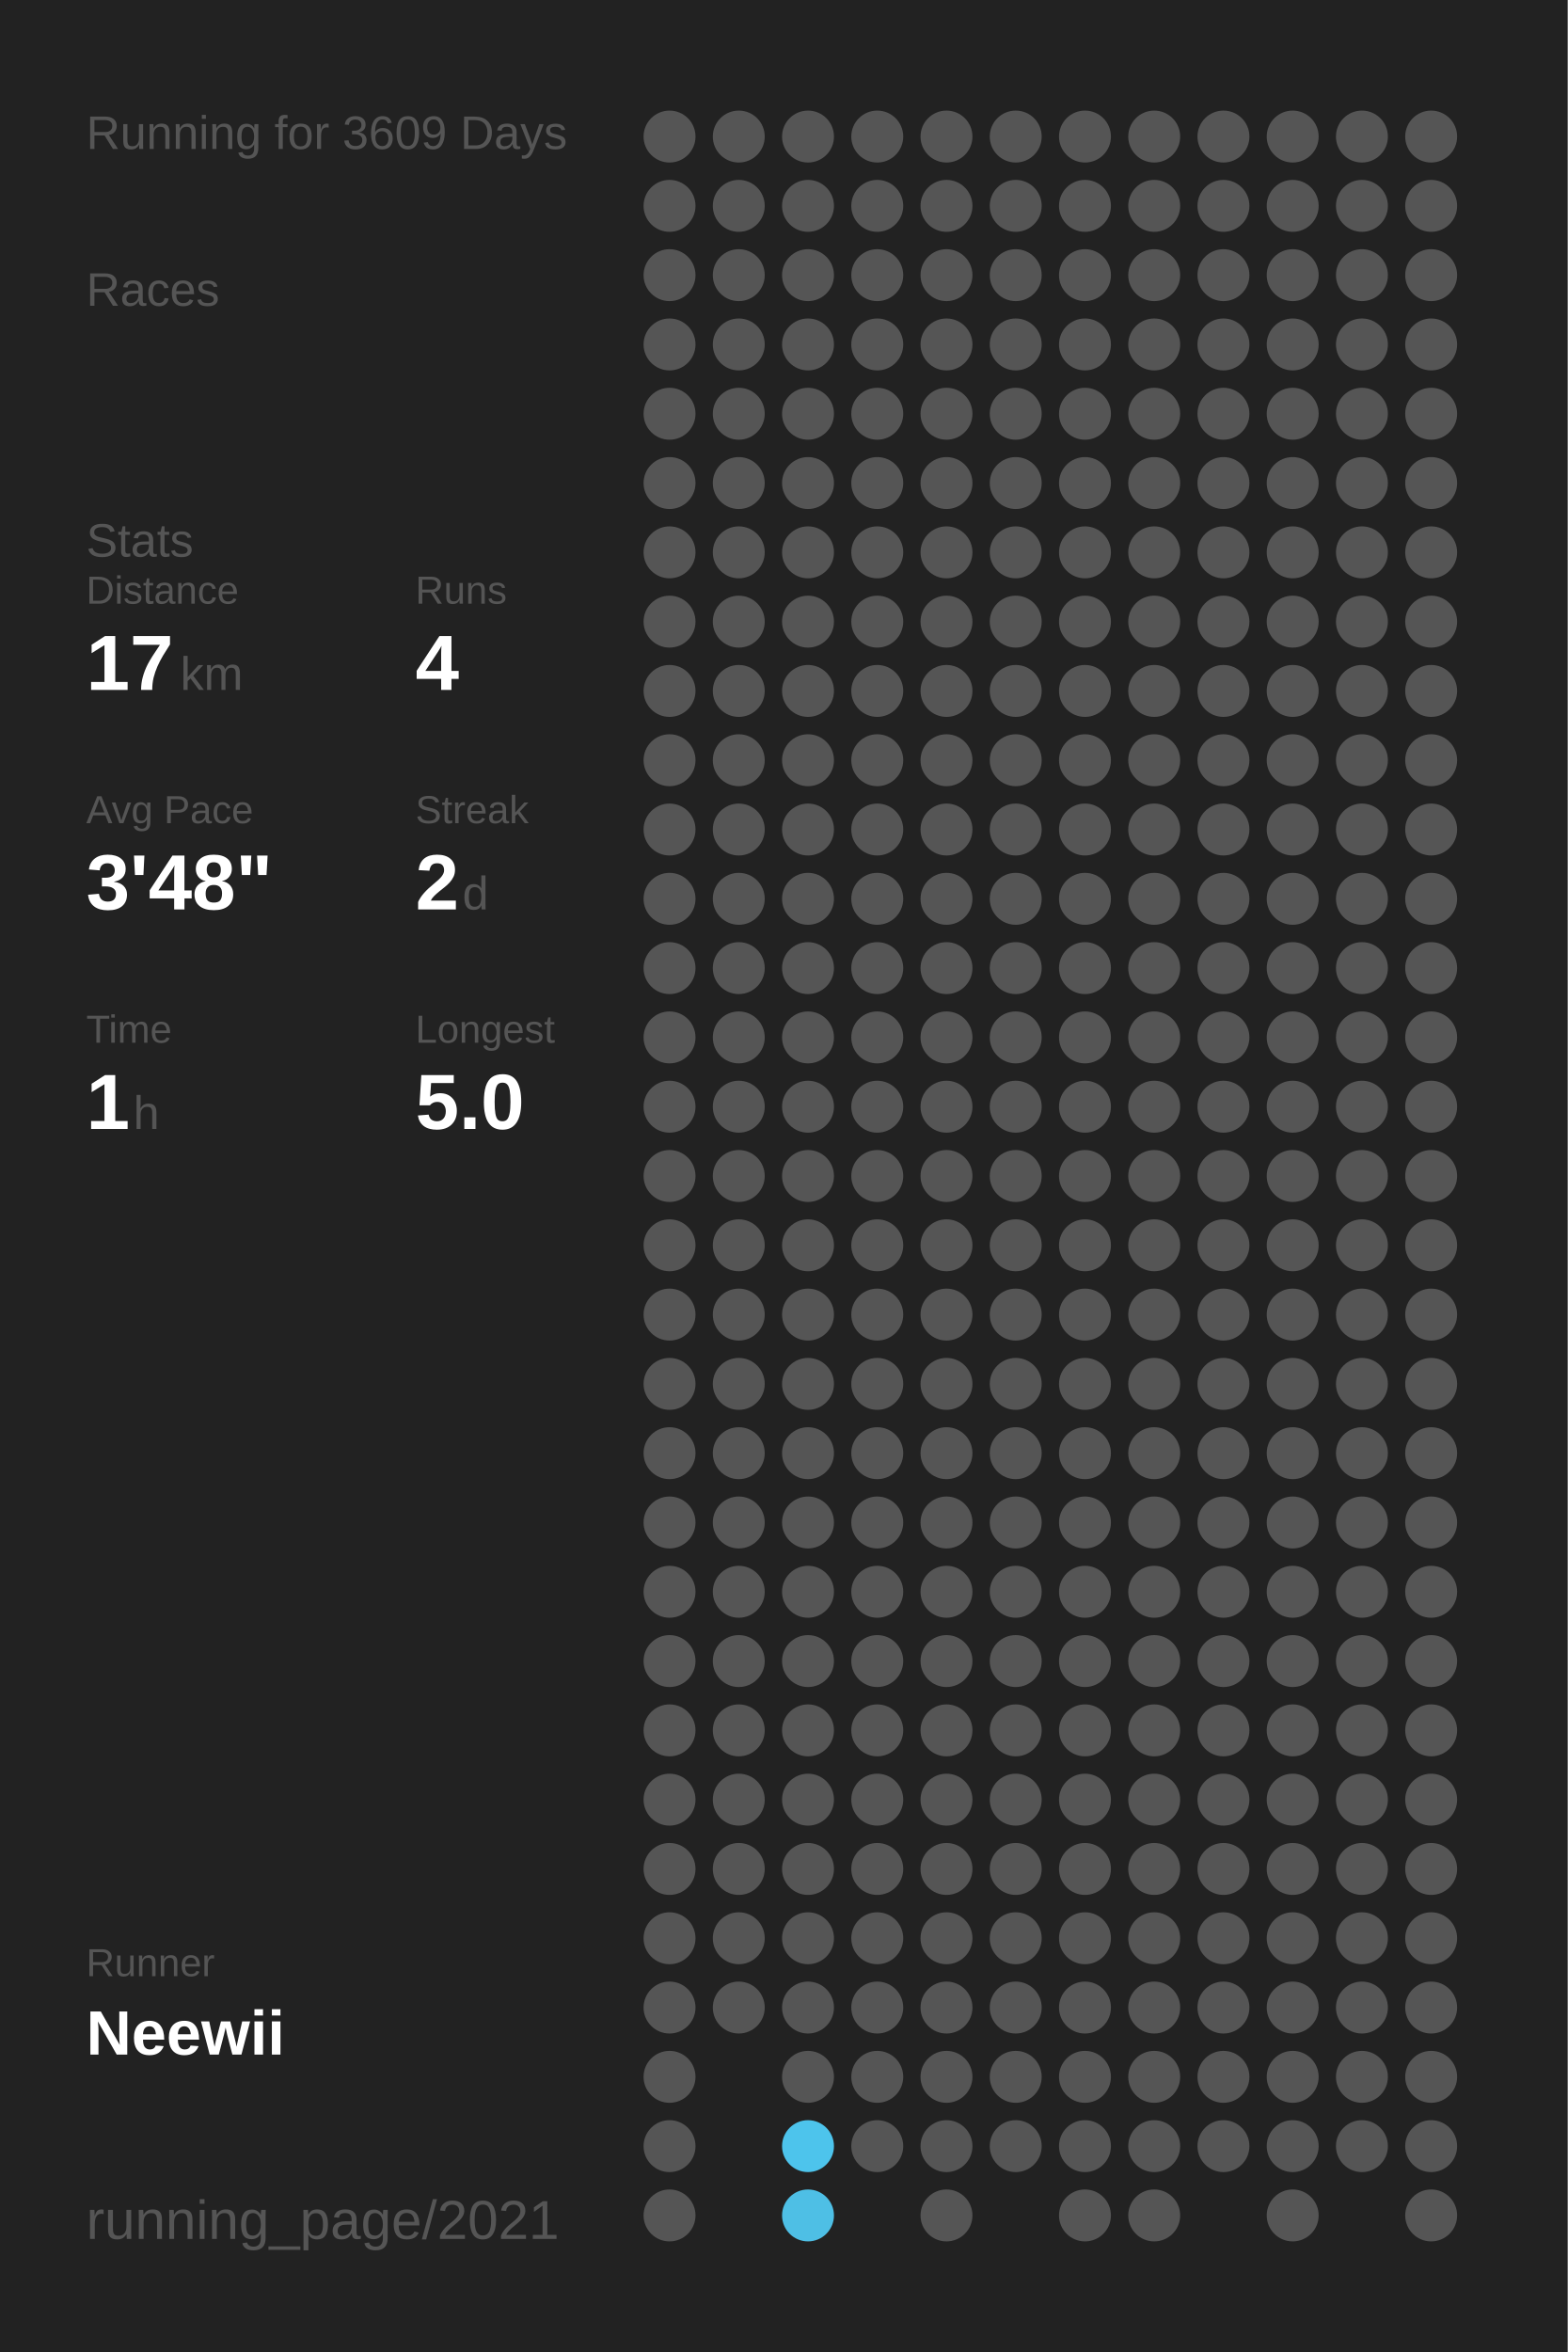
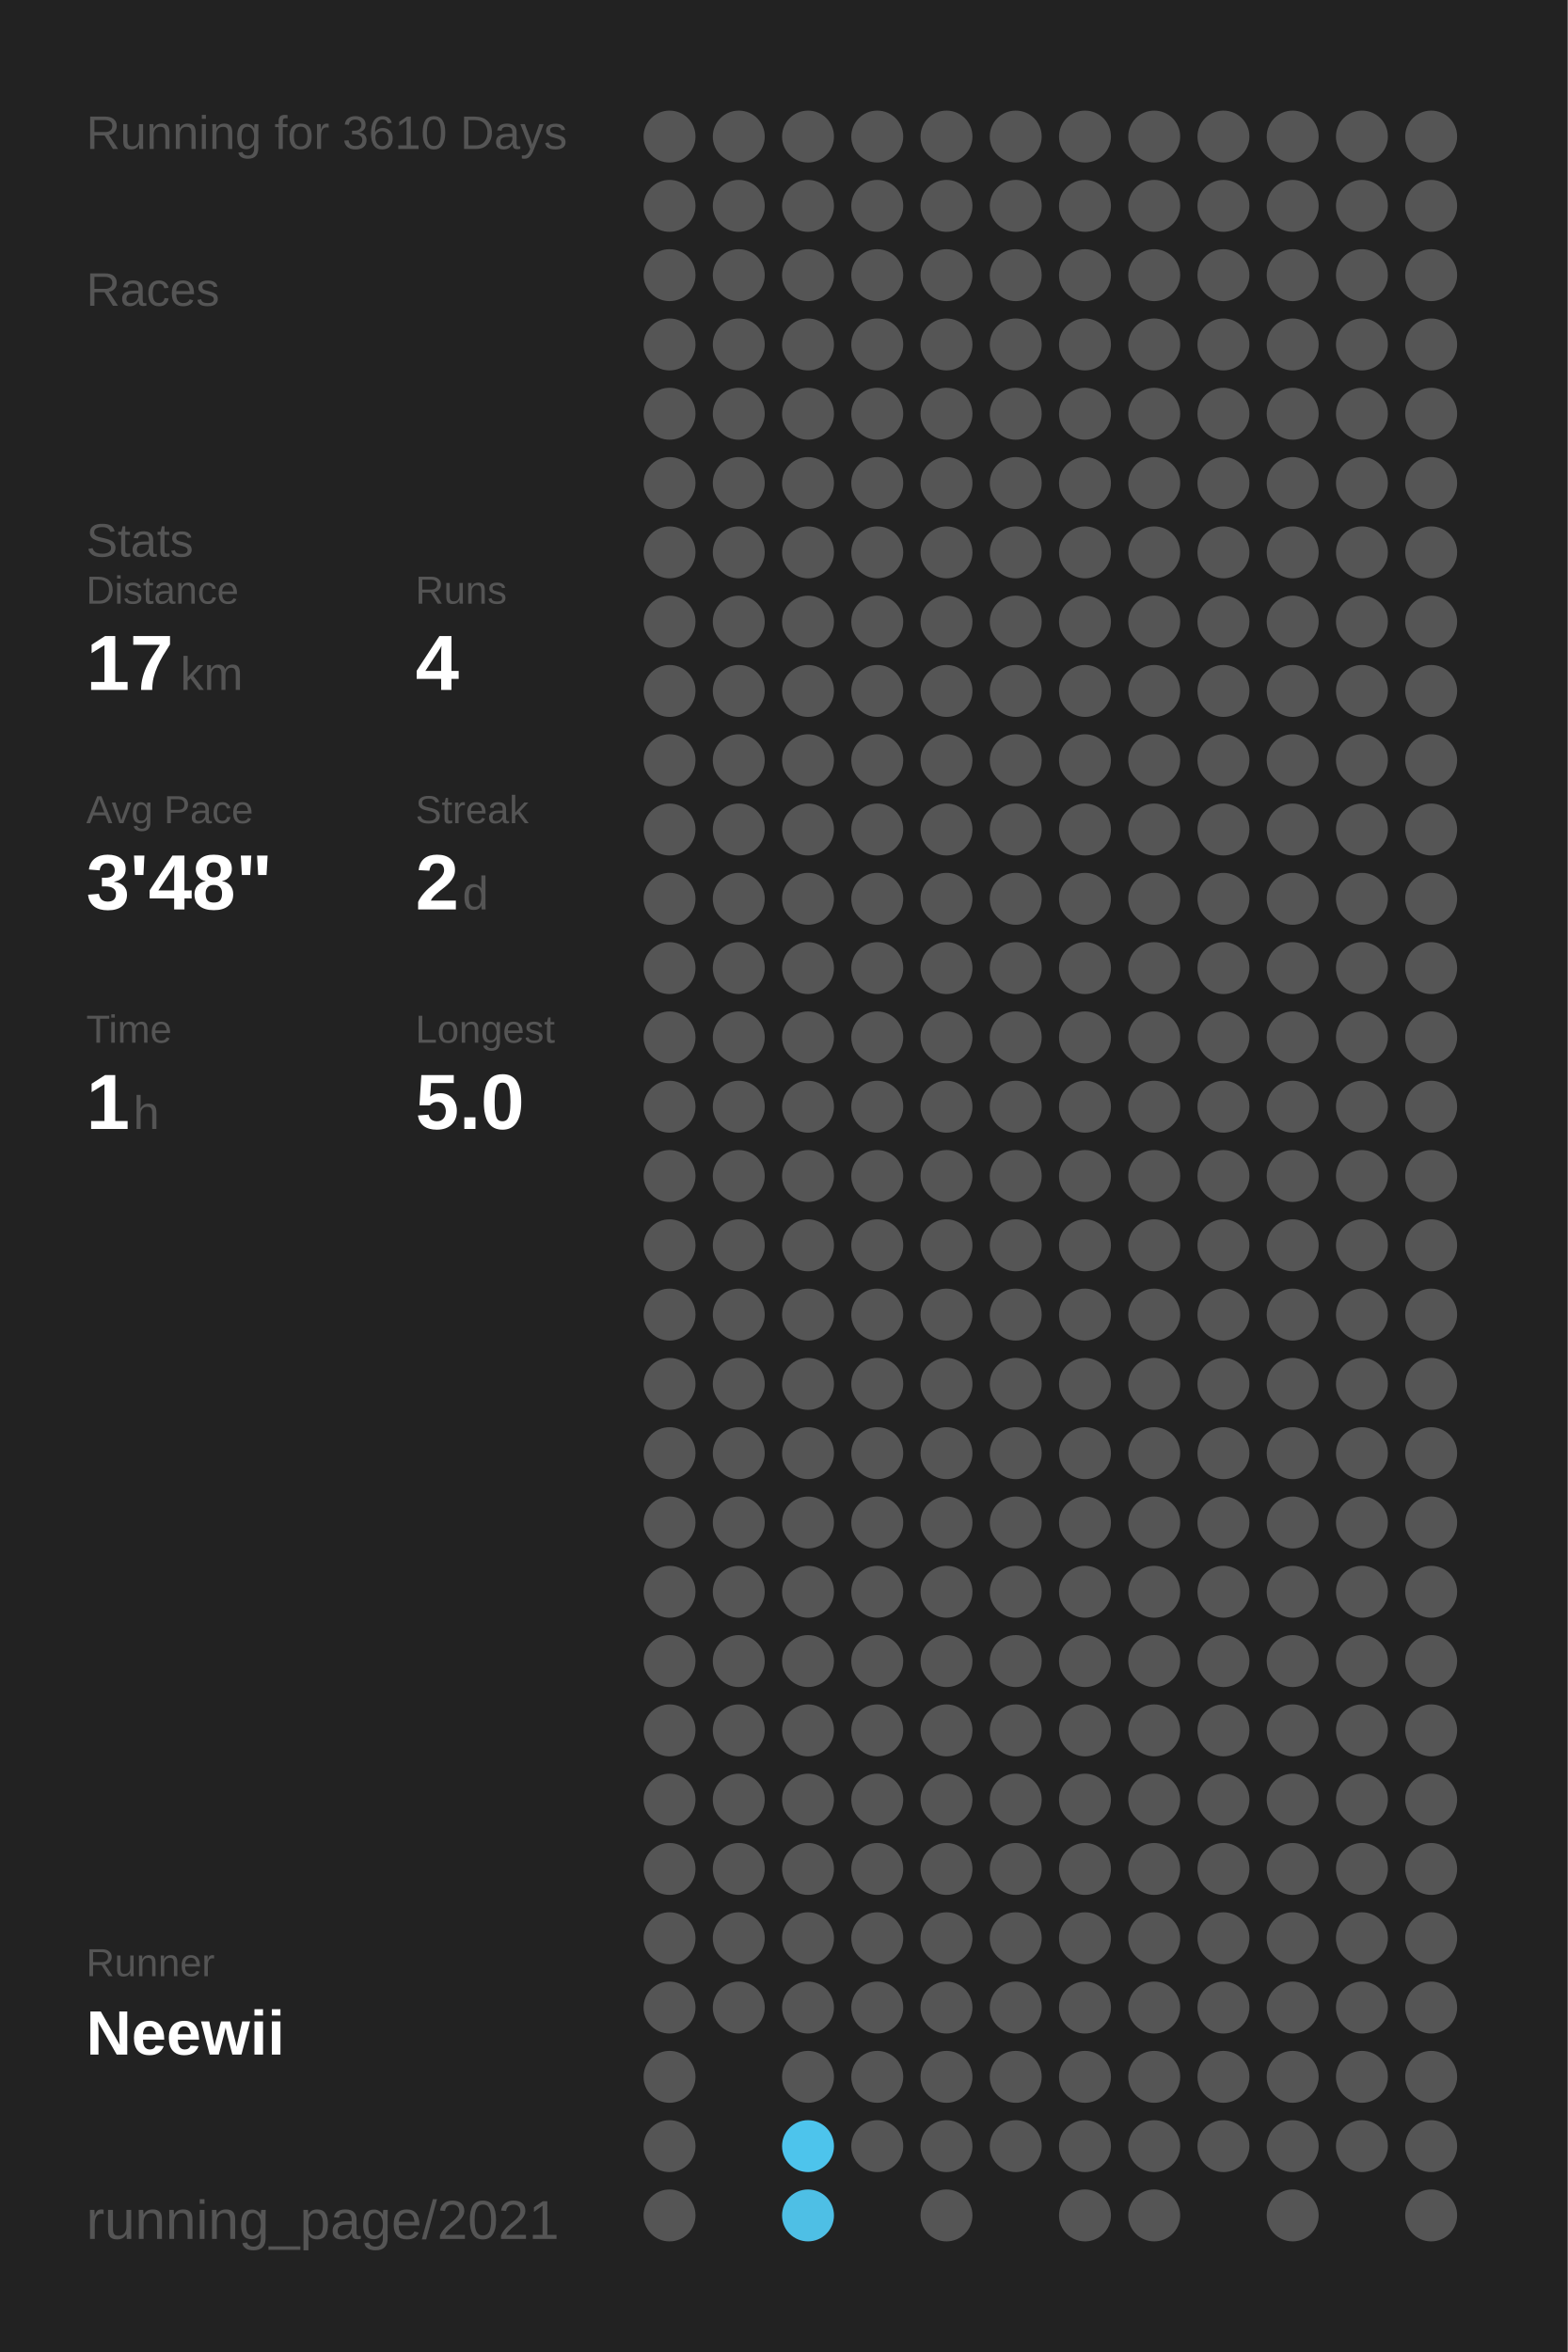
<svg xmlns="http://www.w3.org/2000/svg" baseProfile="full" height="300mm" version="1.1" viewBox="0,0,200,300" width="200mm">
  <defs />
  <rect fill="#222222" height="300" width="200" x="0" y="0" />
-   <text fill="#555555" style="font-size:6px; font-family:Arial;" x="11" y="19">Running for 3609 Days</text>
+   <text fill="#555555" style="font-size:6px; font-family:Arial;" x="11" y="19">Running for 3610 Days</text>
  <text fill="#555555" style="font-size:6px; font-family:Arial;" x="11" y="39">Races</text>
  <text fill="#555555" style="font-size:6px; font-family:Arial;" x="11" y="71">Stats</text>
  <text fill="#555555" style="font-size:5px; font-family:Arial;" x="11" y="77">Distance</text>
  <text fill="#FFFFFF" style="font-size:10px; font-family:Arial; font-weight:bold;" x="11" y="88">17</text>
  <text fill="#555555" style="font-size:6px; font-family:Arial;" x="23" y="88">km</text>
  <text fill="#555555" style="font-size:5px; font-family:Arial;" x="53" y="77">Runs</text>
  <text fill="#FFFFFF" style="font-size:10px; font-family:Arial; font-weight:bold;" x="53" y="88">4</text>
  <text fill="#555555" style="font-size:5px; font-family:Arial;" x="11" y="105">Avg Pace</text>
  <text fill="#FFFFFF" style="font-size:10px; font-family:Arial; font-weight:bold;" x="11" y="116">3'48"</text>
  <text fill="#555555" style="font-size:5px; font-family:Arial;" x="53" y="105">Streak</text>
  <text fill="#FFFFFF" style="font-size:10px; font-family:Arial; font-weight:bold;" x="53" y="116">2</text>
  <text fill="#555555" style="font-size:6px; font-family:Arial;" x="59" y="116">d</text>
  <text fill="#555555" style="font-size:5px; font-family:Arial;" x="11" y="133">Time</text>
  <text fill="#FFFFFF" style="font-size:10px; font-family:Arial; font-weight:bold;" x="11" y="144">1</text>
  <text fill="#555555" style="font-size:6px; font-family:Arial;" x="17" y="144">h</text>
  <text fill="#555555" style="font-size:5px; font-family:Arial;" x="53" y="133">Longest</text>
  <text fill="#FFFFFF" style="font-size:10px; font-family:Arial; font-weight:bold;" x="53" y="144">5.0</text>
  <text fill="#555555" style="font-size:5px; font-family:Arial;" x="11" y="252.065">Runner</text>
  <text fill="#FFFFFF" style="font-size:8px; font-family:Arial; font-weight:bold;" x="11" y="262.065">Neewii</text>
  <text fill="#555555" style="font-size:7px; font-family:Arial;" x="11" y="285.581">running_page/2021</text>
  <circle cx="85.417" cy="17.419" fill="#555555" r="3.312" />
  <circle cx="85.417" cy="26.258" fill="#555555" r="3.312" />
  <circle cx="85.417" cy="35.097" fill="#555555" r="3.312" />
  <circle cx="85.417" cy="43.935" fill="#555555" r="3.312" />
  <circle cx="85.417" cy="52.774" fill="#555555" r="3.312" />
  <circle cx="85.417" cy="61.613" fill="#555555" r="3.312" />
  <circle cx="85.417" cy="70.452" fill="#555555" r="3.312" />
  <circle cx="85.417" cy="79.29" fill="#555555" r="3.312" />
  <circle cx="85.417" cy="88.129" fill="#555555" r="3.312" />
  <circle cx="85.417" cy="96.968" fill="#555555" r="3.312" />
  <circle cx="85.417" cy="105.806" fill="#555555" r="3.312" />
  <circle cx="85.417" cy="114.645" fill="#555555" r="3.312" />
  <circle cx="85.417" cy="123.484" fill="#555555" r="3.312" />
  <circle cx="85.417" cy="132.323" fill="#555555" r="3.312" />
  <circle cx="85.417" cy="141.161" fill="#555555" r="3.312" />
  <circle cx="85.417" cy="150" fill="#555555" r="3.312" />
  <circle cx="85.417" cy="158.839" fill="#555555" r="3.312" />
  <circle cx="85.417" cy="167.677" fill="#555555" r="3.312" />
  <circle cx="85.417" cy="176.516" fill="#555555" r="3.312" />
  <circle cx="85.417" cy="185.355" fill="#555555" r="3.312" />
  <circle cx="85.417" cy="194.194" fill="#555555" r="3.312" />
  <circle cx="85.417" cy="203.032" fill="#555555" r="3.312" />
  <circle cx="85.417" cy="211.871" fill="#555555" r="3.312" />
  <circle cx="85.417" cy="220.71" fill="#555555" r="3.312" />
  <circle cx="85.417" cy="229.548" fill="#555555" r="3.312" />
  <circle cx="85.417" cy="238.387" fill="#555555" r="3.312" />
  <circle cx="85.417" cy="247.226" fill="#555555" r="3.312" />
  <circle cx="85.417" cy="256.065" fill="#555555" r="3.312" />
  <circle cx="85.417" cy="264.903" fill="#555555" r="3.312" />
  <circle cx="85.417" cy="273.742" fill="#555555" r="3.312" />
  <circle cx="85.417" cy="282.581" fill="#555555" r="3.312" />
  <circle cx="94.25" cy="17.419" fill="#555555" r="3.312" />
  <circle cx="94.25" cy="26.258" fill="#555555" r="3.312" />
  <circle cx="94.25" cy="35.097" fill="#555555" r="3.312" />
  <circle cx="94.25" cy="43.935" fill="#555555" r="3.312" />
  <circle cx="94.25" cy="52.774" fill="#555555" r="3.312" />
  <circle cx="94.25" cy="61.613" fill="#555555" r="3.312" />
  <circle cx="94.25" cy="70.452" fill="#555555" r="3.312" />
  <circle cx="94.25" cy="79.29" fill="#555555" r="3.312" />
  <circle cx="94.25" cy="88.129" fill="#555555" r="3.312" />
  <circle cx="94.25" cy="96.968" fill="#555555" r="3.312" />
  <circle cx="94.25" cy="105.806" fill="#555555" r="3.312" />
  <circle cx="94.25" cy="114.645" fill="#555555" r="3.312" />
  <circle cx="94.25" cy="123.484" fill="#555555" r="3.312" />
  <circle cx="94.25" cy="132.323" fill="#555555" r="3.312" />
  <circle cx="94.25" cy="141.161" fill="#555555" r="3.312" />
  <circle cx="94.25" cy="150" fill="#555555" r="3.312" />
  <circle cx="94.25" cy="158.839" fill="#555555" r="3.312" />
  <circle cx="94.25" cy="167.677" fill="#555555" r="3.312" />
  <circle cx="94.25" cy="176.516" fill="#555555" r="3.312" />
  <circle cx="94.25" cy="185.355" fill="#555555" r="3.312" />
  <circle cx="94.25" cy="194.194" fill="#555555" r="3.312" />
  <circle cx="94.25" cy="203.032" fill="#555555" r="3.312" />
  <circle cx="94.25" cy="211.871" fill="#555555" r="3.312" />
  <circle cx="94.25" cy="220.71" fill="#555555" r="3.312" />
  <circle cx="94.25" cy="229.548" fill="#555555" r="3.312" />
  <circle cx="94.25" cy="238.387" fill="#555555" r="3.312" />
  <circle cx="94.25" cy="247.226" fill="#555555" r="3.312" />
  <circle cx="94.25" cy="256.065" fill="#555555" r="3.312" />
  <circle cx="103.083" cy="17.419" fill="#555555" r="3.312" />
  <circle cx="103.083" cy="26.258" fill="#555555" r="3.312" />
  <circle cx="103.083" cy="35.097" fill="#555555" r="3.312" />
  <circle cx="103.083" cy="43.935" fill="#555555" r="3.312" />
  <circle cx="103.083" cy="52.774" fill="#555555" r="3.312" />
  <circle cx="103.083" cy="61.613" fill="#555555" r="3.312" />
  <circle cx="103.083" cy="70.452" fill="#555555" r="3.312" />
  <circle cx="103.083" cy="79.29" fill="#555555" r="3.312" />
  <circle cx="103.083" cy="88.129" fill="#555555" r="3.312" />
  <circle cx="103.083" cy="96.968" fill="#555555" r="3.312" />
  <circle cx="103.083" cy="105.806" fill="#555555" r="3.312" />
  <circle cx="103.083" cy="114.645" fill="#555555" r="3.312" />
  <circle cx="103.083" cy="123.484" fill="#555555" r="3.312" />
  <circle cx="103.083" cy="132.323" fill="#555555" r="3.312" />
  <circle cx="103.083" cy="141.161" fill="#555555" r="3.312" />
  <circle cx="103.083" cy="150" fill="#555555" r="3.312" />
  <circle cx="103.083" cy="158.839" fill="#555555" r="3.312" />
  <circle cx="103.083" cy="167.677" fill="#555555" r="3.312" />
  <circle cx="103.083" cy="176.516" fill="#555555" r="3.312" />
  <circle cx="103.083" cy="185.355" fill="#555555" r="3.312" />
  <circle cx="103.083" cy="194.194" fill="#555555" r="3.312" />
  <circle cx="103.083" cy="203.032" fill="#555555" r="3.312" />
  <circle cx="103.083" cy="211.871" fill="#555555" r="3.312" />
  <circle cx="103.083" cy="220.71" fill="#555555" r="3.312" />
  <circle cx="103.083" cy="229.548" fill="#555555" r="3.312" />
  <circle cx="103.083" cy="238.387" fill="#555555" r="3.312" />
  <circle cx="103.083" cy="247.226" fill="#555555" r="3.312" />
  <circle cx="103.083" cy="256.065" fill="#555555" r="3.312" />
  <circle cx="103.083" cy="264.903" fill="#555555" r="3.312" />
  <circle cx="103.083" cy="273.742" fill="#4dc4ec" r="3.312" />
  <circle cx="103.083" cy="282.581" fill="#4ebfe5" r="3.312" />
  <circle cx="111.917" cy="17.419" fill="#555555" r="3.312" />
  <circle cx="111.917" cy="26.258" fill="#555555" r="3.312" />
  <circle cx="111.917" cy="35.097" fill="#555555" r="3.312" />
  <circle cx="111.917" cy="43.935" fill="#555555" r="3.312" />
  <circle cx="111.917" cy="52.774" fill="#555555" r="3.312" />
  <circle cx="111.917" cy="61.613" fill="#555555" r="3.312" />
  <circle cx="111.917" cy="70.452" fill="#555555" r="3.312" />
  <circle cx="111.917" cy="79.29" fill="#555555" r="3.312" />
  <circle cx="111.917" cy="88.129" fill="#555555" r="3.312" />
  <circle cx="111.917" cy="96.968" fill="#555555" r="3.312" />
  <circle cx="111.917" cy="105.806" fill="#555555" r="3.312" />
  <circle cx="111.917" cy="114.645" fill="#555555" r="3.312" />
  <circle cx="111.917" cy="123.484" fill="#555555" r="3.312" />
  <circle cx="111.917" cy="132.323" fill="#555555" r="3.312" />
  <circle cx="111.917" cy="141.161" fill="#555555" r="3.312" />
  <circle cx="111.917" cy="150" fill="#555555" r="3.312" />
  <circle cx="111.917" cy="158.839" fill="#555555" r="3.312" />
  <circle cx="111.917" cy="167.677" fill="#555555" r="3.312" />
  <circle cx="111.917" cy="176.516" fill="#555555" r="3.312" />
  <circle cx="111.917" cy="185.355" fill="#555555" r="3.312" />
  <circle cx="111.917" cy="194.194" fill="#555555" r="3.312" />
  <circle cx="111.917" cy="203.032" fill="#555555" r="3.312" />
  <circle cx="111.917" cy="211.871" fill="#555555" r="3.312" />
  <circle cx="111.917" cy="220.71" fill="#555555" r="3.312" />
  <circle cx="111.917" cy="229.548" fill="#555555" r="3.312" />
  <circle cx="111.917" cy="238.387" fill="#555555" r="3.312" />
  <circle cx="111.917" cy="247.226" fill="#555555" r="3.312" />
  <circle cx="111.917" cy="256.065" fill="#555555" r="3.312" />
  <circle cx="111.917" cy="264.903" fill="#555555" r="3.312" />
  <circle cx="111.917" cy="273.742" fill="#555555" r="3.312" />
  <circle cx="120.75" cy="17.419" fill="#555555" r="3.312" />
  <circle cx="120.75" cy="26.258" fill="#555555" r="3.312" />
  <circle cx="120.75" cy="35.097" fill="#555555" r="3.312" />
  <circle cx="120.75" cy="43.935" fill="#555555" r="3.312" />
  <circle cx="120.75" cy="52.774" fill="#555555" r="3.312" />
  <circle cx="120.75" cy="61.613" fill="#555555" r="3.312" />
  <circle cx="120.75" cy="70.452" fill="#555555" r="3.312" />
  <circle cx="120.75" cy="79.29" fill="#555555" r="3.312" />
  <circle cx="120.75" cy="88.129" fill="#555555" r="3.312" />
  <circle cx="120.75" cy="96.968" fill="#555555" r="3.312" />
  <circle cx="120.75" cy="105.806" fill="#555555" r="3.312" />
  <circle cx="120.75" cy="114.645" fill="#555555" r="3.312" />
  <circle cx="120.75" cy="123.484" fill="#555555" r="3.312" />
  <circle cx="120.75" cy="132.323" fill="#555555" r="3.312" />
  <circle cx="120.75" cy="141.161" fill="#555555" r="3.312" />
  <circle cx="120.75" cy="150" fill="#555555" r="3.312" />
  <circle cx="120.75" cy="158.839" fill="#555555" r="3.312" />
  <circle cx="120.75" cy="167.677" fill="#555555" r="3.312" />
  <circle cx="120.75" cy="176.516" fill="#555555" r="3.312" />
  <circle cx="120.75" cy="185.355" fill="#555555" r="3.312" />
  <circle cx="120.75" cy="194.194" fill="#555555" r="3.312" />
  <circle cx="120.75" cy="203.032" fill="#555555" r="3.312" />
  <circle cx="120.75" cy="211.871" fill="#555555" r="3.312" />
  <circle cx="120.75" cy="220.71" fill="#555555" r="3.312" />
  <circle cx="120.75" cy="229.548" fill="#555555" r="3.312" />
  <circle cx="120.75" cy="238.387" fill="#555555" r="3.312" />
  <circle cx="120.75" cy="247.226" fill="#555555" r="3.312" />
  <circle cx="120.75" cy="256.065" fill="#555555" r="3.312" />
  <circle cx="120.75" cy="264.903" fill="#555555" r="3.312" />
  <circle cx="120.75" cy="273.742" fill="#555555" r="3.312" />
  <circle cx="120.75" cy="282.581" fill="#555555" r="3.312" />
  <circle cx="129.583" cy="17.419" fill="#555555" r="3.312" />
  <circle cx="129.583" cy="26.258" fill="#555555" r="3.312" />
  <circle cx="129.583" cy="35.097" fill="#555555" r="3.312" />
  <circle cx="129.583" cy="43.935" fill="#555555" r="3.312" />
  <circle cx="129.583" cy="52.774" fill="#555555" r="3.312" />
  <circle cx="129.583" cy="61.613" fill="#555555" r="3.312" />
  <circle cx="129.583" cy="70.452" fill="#555555" r="3.312" />
  <circle cx="129.583" cy="79.29" fill="#555555" r="3.312" />
  <circle cx="129.583" cy="88.129" fill="#555555" r="3.312" />
  <circle cx="129.583" cy="96.968" fill="#555555" r="3.312" />
  <circle cx="129.583" cy="105.806" fill="#555555" r="3.312" />
  <circle cx="129.583" cy="114.645" fill="#555555" r="3.312" />
  <circle cx="129.583" cy="123.484" fill="#555555" r="3.312" />
  <circle cx="129.583" cy="132.323" fill="#555555" r="3.312" />
  <circle cx="129.583" cy="141.161" fill="#555555" r="3.312" />
  <circle cx="129.583" cy="150" fill="#555555" r="3.312" />
  <circle cx="129.583" cy="158.839" fill="#555555" r="3.312" />
  <circle cx="129.583" cy="167.677" fill="#555555" r="3.312" />
  <circle cx="129.583" cy="176.516" fill="#555555" r="3.312" />
  <circle cx="129.583" cy="185.355" fill="#555555" r="3.312" />
  <circle cx="129.583" cy="194.194" fill="#555555" r="3.312" />
  <circle cx="129.583" cy="203.032" fill="#555555" r="3.312" />
  <circle cx="129.583" cy="211.871" fill="#555555" r="3.312" />
  <circle cx="129.583" cy="220.71" fill="#555555" r="3.312" />
  <circle cx="129.583" cy="229.548" fill="#555555" r="3.312" />
  <circle cx="129.583" cy="238.387" fill="#555555" r="3.312" />
  <circle cx="129.583" cy="247.226" fill="#555555" r="3.312" />
  <circle cx="129.583" cy="256.065" fill="#555555" r="3.312" />
  <circle cx="129.583" cy="264.903" fill="#555555" r="3.312" />
  <circle cx="129.583" cy="273.742" fill="#555555" r="3.312" />
  <circle cx="138.417" cy="17.419" fill="#555555" r="3.312" />
  <circle cx="138.417" cy="26.258" fill="#555555" r="3.312" />
  <circle cx="138.417" cy="35.097" fill="#555555" r="3.312" />
  <circle cx="138.417" cy="43.935" fill="#555555" r="3.312" />
  <circle cx="138.417" cy="52.774" fill="#555555" r="3.312" />
  <circle cx="138.417" cy="61.613" fill="#555555" r="3.312" />
  <circle cx="138.417" cy="70.452" fill="#555555" r="3.312" />
  <circle cx="138.417" cy="79.29" fill="#555555" r="3.312" />
  <circle cx="138.417" cy="88.129" fill="#555555" r="3.312" />
  <circle cx="138.417" cy="96.968" fill="#555555" r="3.312" />
  <circle cx="138.417" cy="105.806" fill="#555555" r="3.312" />
  <circle cx="138.417" cy="114.645" fill="#555555" r="3.312" />
  <circle cx="138.417" cy="123.484" fill="#555555" r="3.312" />
  <circle cx="138.417" cy="132.323" fill="#555555" r="3.312" />
  <circle cx="138.417" cy="141.161" fill="#555555" r="3.312" />
  <circle cx="138.417" cy="150" fill="#555555" r="3.312" />
  <circle cx="138.417" cy="158.839" fill="#555555" r="3.312" />
  <circle cx="138.417" cy="167.677" fill="#555555" r="3.312" />
  <circle cx="138.417" cy="176.516" fill="#555555" r="3.312" />
  <circle cx="138.417" cy="185.355" fill="#555555" r="3.312" />
  <circle cx="138.417" cy="194.194" fill="#555555" r="3.312" />
  <circle cx="138.417" cy="203.032" fill="#555555" r="3.312" />
  <circle cx="138.417" cy="211.871" fill="#555555" r="3.312" />
  <circle cx="138.417" cy="220.71" fill="#555555" r="3.312" />
  <circle cx="138.417" cy="229.548" fill="#555555" r="3.312" />
  <circle cx="138.417" cy="238.387" fill="#555555" r="3.312" />
  <circle cx="138.417" cy="247.226" fill="#555555" r="3.312" />
  <circle cx="138.417" cy="256.065" fill="#555555" r="3.312" />
  <circle cx="138.417" cy="264.903" fill="#555555" r="3.312" />
  <circle cx="138.417" cy="273.742" fill="#555555" r="3.312" />
  <circle cx="138.417" cy="282.581" fill="#555555" r="3.312" />
  <circle cx="147.25" cy="17.419" fill="#555555" r="3.312" />
  <circle cx="147.25" cy="26.258" fill="#555555" r="3.312" />
  <circle cx="147.25" cy="35.097" fill="#555555" r="3.312" />
  <circle cx="147.25" cy="43.935" fill="#555555" r="3.312" />
  <circle cx="147.25" cy="52.774" fill="#555555" r="3.312" />
  <circle cx="147.25" cy="61.613" fill="#555555" r="3.312" />
  <circle cx="147.25" cy="70.452" fill="#555555" r="3.312" />
  <circle cx="147.25" cy="79.29" fill="#555555" r="3.312" />
  <circle cx="147.25" cy="88.129" fill="#555555" r="3.312" />
  <circle cx="147.25" cy="96.968" fill="#555555" r="3.312" />
  <circle cx="147.25" cy="105.806" fill="#555555" r="3.312" />
  <circle cx="147.25" cy="114.645" fill="#555555" r="3.312" />
  <circle cx="147.25" cy="123.484" fill="#555555" r="3.312" />
  <circle cx="147.25" cy="132.323" fill="#555555" r="3.312" />
  <circle cx="147.25" cy="141.161" fill="#555555" r="3.312" />
  <circle cx="147.25" cy="150" fill="#555555" r="3.312" />
  <circle cx="147.25" cy="158.839" fill="#555555" r="3.312" />
  <circle cx="147.25" cy="167.677" fill="#555555" r="3.312" />
  <circle cx="147.25" cy="176.516" fill="#555555" r="3.312" />
  <circle cx="147.25" cy="185.355" fill="#555555" r="3.312" />
  <circle cx="147.25" cy="194.194" fill="#555555" r="3.312" />
  <circle cx="147.25" cy="203.032" fill="#555555" r="3.312" />
  <circle cx="147.25" cy="211.871" fill="#555555" r="3.312" />
  <circle cx="147.25" cy="220.71" fill="#555555" r="3.312" />
  <circle cx="147.25" cy="229.548" fill="#555555" r="3.312" />
  <circle cx="147.25" cy="238.387" fill="#555555" r="3.312" />
  <circle cx="147.25" cy="247.226" fill="#555555" r="3.312" />
  <circle cx="147.25" cy="256.065" fill="#555555" r="3.312" />
  <circle cx="147.25" cy="264.903" fill="#555555" r="3.312" />
  <circle cx="147.25" cy="273.742" fill="#555555" r="3.312" />
  <circle cx="147.25" cy="282.581" fill="#555555" r="3.312" />
  <circle cx="156.083" cy="17.419" fill="#555555" r="3.312" />
  <circle cx="156.083" cy="26.258" fill="#555555" r="3.312" />
  <circle cx="156.083" cy="35.097" fill="#555555" r="3.312" />
  <circle cx="156.083" cy="43.935" fill="#555555" r="3.312" />
  <circle cx="156.083" cy="52.774" fill="#555555" r="3.312" />
  <circle cx="156.083" cy="61.613" fill="#555555" r="3.312" />
  <circle cx="156.083" cy="70.452" fill="#555555" r="3.312" />
  <circle cx="156.083" cy="79.29" fill="#555555" r="3.312" />
  <circle cx="156.083" cy="88.129" fill="#555555" r="3.312" />
  <circle cx="156.083" cy="96.968" fill="#555555" r="3.312" />
  <circle cx="156.083" cy="105.806" fill="#555555" r="3.312" />
  <circle cx="156.083" cy="114.645" fill="#555555" r="3.312" />
  <circle cx="156.083" cy="123.484" fill="#555555" r="3.312" />
  <circle cx="156.083" cy="132.323" fill="#555555" r="3.312" />
  <circle cx="156.083" cy="141.161" fill="#555555" r="3.312" />
  <circle cx="156.083" cy="150" fill="#555555" r="3.312" />
  <circle cx="156.083" cy="158.839" fill="#555555" r="3.312" />
  <circle cx="156.083" cy="167.677" fill="#555555" r="3.312" />
  <circle cx="156.083" cy="176.516" fill="#555555" r="3.312" />
  <circle cx="156.083" cy="185.355" fill="#555555" r="3.312" />
  <circle cx="156.083" cy="194.194" fill="#555555" r="3.312" />
  <circle cx="156.083" cy="203.032" fill="#555555" r="3.312" />
  <circle cx="156.083" cy="211.871" fill="#555555" r="3.312" />
  <circle cx="156.083" cy="220.71" fill="#555555" r="3.312" />
  <circle cx="156.083" cy="229.548" fill="#555555" r="3.312" />
  <circle cx="156.083" cy="238.387" fill="#555555" r="3.312" />
  <circle cx="156.083" cy="247.226" fill="#555555" r="3.312" />
  <circle cx="156.083" cy="256.065" fill="#555555" r="3.312" />
  <circle cx="156.083" cy="264.903" fill="#555555" r="3.312" />
  <circle cx="156.083" cy="273.742" fill="#555555" r="3.312" />
  <circle cx="164.917" cy="17.419" fill="#555555" r="3.312" />
  <circle cx="164.917" cy="26.258" fill="#555555" r="3.312" />
  <circle cx="164.917" cy="35.097" fill="#555555" r="3.312" />
  <circle cx="164.917" cy="43.935" fill="#555555" r="3.312" />
  <circle cx="164.917" cy="52.774" fill="#555555" r="3.312" />
  <circle cx="164.917" cy="61.613" fill="#555555" r="3.312" />
  <circle cx="164.917" cy="70.452" fill="#555555" r="3.312" />
  <circle cx="164.917" cy="79.29" fill="#555555" r="3.312" />
  <circle cx="164.917" cy="88.129" fill="#555555" r="3.312" />
  <circle cx="164.917" cy="96.968" fill="#555555" r="3.312" />
  <circle cx="164.917" cy="105.806" fill="#555555" r="3.312" />
  <circle cx="164.917" cy="114.645" fill="#555555" r="3.312" />
  <circle cx="164.917" cy="123.484" fill="#555555" r="3.312" />
  <circle cx="164.917" cy="132.323" fill="#555555" r="3.312" />
  <circle cx="164.917" cy="141.161" fill="#555555" r="3.312" />
  <circle cx="164.917" cy="150" fill="#555555" r="3.312" />
  <circle cx="164.917" cy="158.839" fill="#555555" r="3.312" />
  <circle cx="164.917" cy="167.677" fill="#555555" r="3.312" />
  <circle cx="164.917" cy="176.516" fill="#555555" r="3.312" />
  <circle cx="164.917" cy="185.355" fill="#555555" r="3.312" />
  <circle cx="164.917" cy="194.194" fill="#555555" r="3.312" />
  <circle cx="164.917" cy="203.032" fill="#555555" r="3.312" />
  <circle cx="164.917" cy="211.871" fill="#555555" r="3.312" />
  <circle cx="164.917" cy="220.71" fill="#555555" r="3.312" />
  <circle cx="164.917" cy="229.548" fill="#555555" r="3.312" />
  <circle cx="164.917" cy="238.387" fill="#555555" r="3.312" />
  <circle cx="164.917" cy="247.226" fill="#555555" r="3.312" />
  <circle cx="164.917" cy="256.065" fill="#555555" r="3.312" />
  <circle cx="164.917" cy="264.903" fill="#555555" r="3.312" />
  <circle cx="164.917" cy="273.742" fill="#555555" r="3.312" />
  <circle cx="164.917" cy="282.581" fill="#555555" r="3.312" />
  <circle cx="173.75" cy="17.419" fill="#555555" r="3.312" />
  <circle cx="173.75" cy="26.258" fill="#555555" r="3.312" />
  <circle cx="173.75" cy="35.097" fill="#555555" r="3.312" />
  <circle cx="173.75" cy="43.935" fill="#555555" r="3.312" />
  <circle cx="173.75" cy="52.774" fill="#555555" r="3.312" />
  <circle cx="173.75" cy="61.613" fill="#555555" r="3.312" />
  <circle cx="173.75" cy="70.452" fill="#555555" r="3.312" />
  <circle cx="173.75" cy="79.29" fill="#555555" r="3.312" />
  <circle cx="173.75" cy="88.129" fill="#555555" r="3.312" />
  <circle cx="173.75" cy="96.968" fill="#555555" r="3.312" />
  <circle cx="173.75" cy="105.806" fill="#555555" r="3.312" />
  <circle cx="173.75" cy="114.645" fill="#555555" r="3.312" />
  <circle cx="173.75" cy="123.484" fill="#555555" r="3.312" />
  <circle cx="173.75" cy="132.323" fill="#555555" r="3.312" />
  <circle cx="173.75" cy="141.161" fill="#555555" r="3.312" />
  <circle cx="173.75" cy="150" fill="#555555" r="3.312" />
  <circle cx="173.75" cy="158.839" fill="#555555" r="3.312" />
  <circle cx="173.75" cy="167.677" fill="#555555" r="3.312" />
  <circle cx="173.75" cy="176.516" fill="#555555" r="3.312" />
  <circle cx="173.75" cy="185.355" fill="#555555" r="3.312" />
  <circle cx="173.75" cy="194.194" fill="#555555" r="3.312" />
  <circle cx="173.75" cy="203.032" fill="#555555" r="3.312" />
  <circle cx="173.75" cy="211.871" fill="#555555" r="3.312" />
  <circle cx="173.75" cy="220.71" fill="#555555" r="3.312" />
  <circle cx="173.75" cy="229.548" fill="#555555" r="3.312" />
  <circle cx="173.75" cy="238.387" fill="#555555" r="3.312" />
  <circle cx="173.75" cy="247.226" fill="#555555" r="3.312" />
  <circle cx="173.75" cy="256.065" fill="#555555" r="3.312" />
  <circle cx="173.75" cy="264.903" fill="#555555" r="3.312" />
  <circle cx="173.75" cy="273.742" fill="#555555" r="3.312" />
  <circle cx="182.583" cy="17.419" fill="#555555" r="3.312" />
  <circle cx="182.583" cy="26.258" fill="#555555" r="3.312" />
  <circle cx="182.583" cy="35.097" fill="#555555" r="3.312" />
  <circle cx="182.583" cy="43.935" fill="#555555" r="3.312" />
  <circle cx="182.583" cy="52.774" fill="#555555" r="3.312" />
  <circle cx="182.583" cy="61.613" fill="#555555" r="3.312" />
  <circle cx="182.583" cy="70.452" fill="#555555" r="3.312" />
  <circle cx="182.583" cy="79.29" fill="#555555" r="3.312" />
  <circle cx="182.583" cy="88.129" fill="#555555" r="3.312" />
  <circle cx="182.583" cy="96.968" fill="#555555" r="3.312" />
  <circle cx="182.583" cy="105.806" fill="#555555" r="3.312" />
  <circle cx="182.583" cy="114.645" fill="#555555" r="3.312" />
  <circle cx="182.583" cy="123.484" fill="#555555" r="3.312" />
  <circle cx="182.583" cy="132.323" fill="#555555" r="3.312" />
  <circle cx="182.583" cy="141.161" fill="#555555" r="3.312" />
  <circle cx="182.583" cy="150" fill="#555555" r="3.312" />
  <circle cx="182.583" cy="158.839" fill="#555555" r="3.312" />
  <circle cx="182.583" cy="167.677" fill="#555555" r="3.312" />
  <circle cx="182.583" cy="176.516" fill="#555555" r="3.312" />
  <circle cx="182.583" cy="185.355" fill="#555555" r="3.312" />
  <circle cx="182.583" cy="194.194" fill="#555555" r="3.312" />
  <circle cx="182.583" cy="203.032" fill="#555555" r="3.312" />
  <circle cx="182.583" cy="211.871" fill="#555555" r="3.312" />
  <circle cx="182.583" cy="220.71" fill="#555555" r="3.312" />
  <circle cx="182.583" cy="229.548" fill="#555555" r="3.312" />
  <circle cx="182.583" cy="238.387" fill="#555555" r="3.312" />
  <circle cx="182.583" cy="247.226" fill="#555555" r="3.312" />
  <circle cx="182.583" cy="256.065" fill="#555555" r="3.312" />
  <circle cx="182.583" cy="264.903" fill="#555555" r="3.312" />
  <circle cx="182.583" cy="273.742" fill="#555555" r="3.312" />
  <circle cx="182.583" cy="282.581" fill="#555555" r="3.312" />
</svg>
